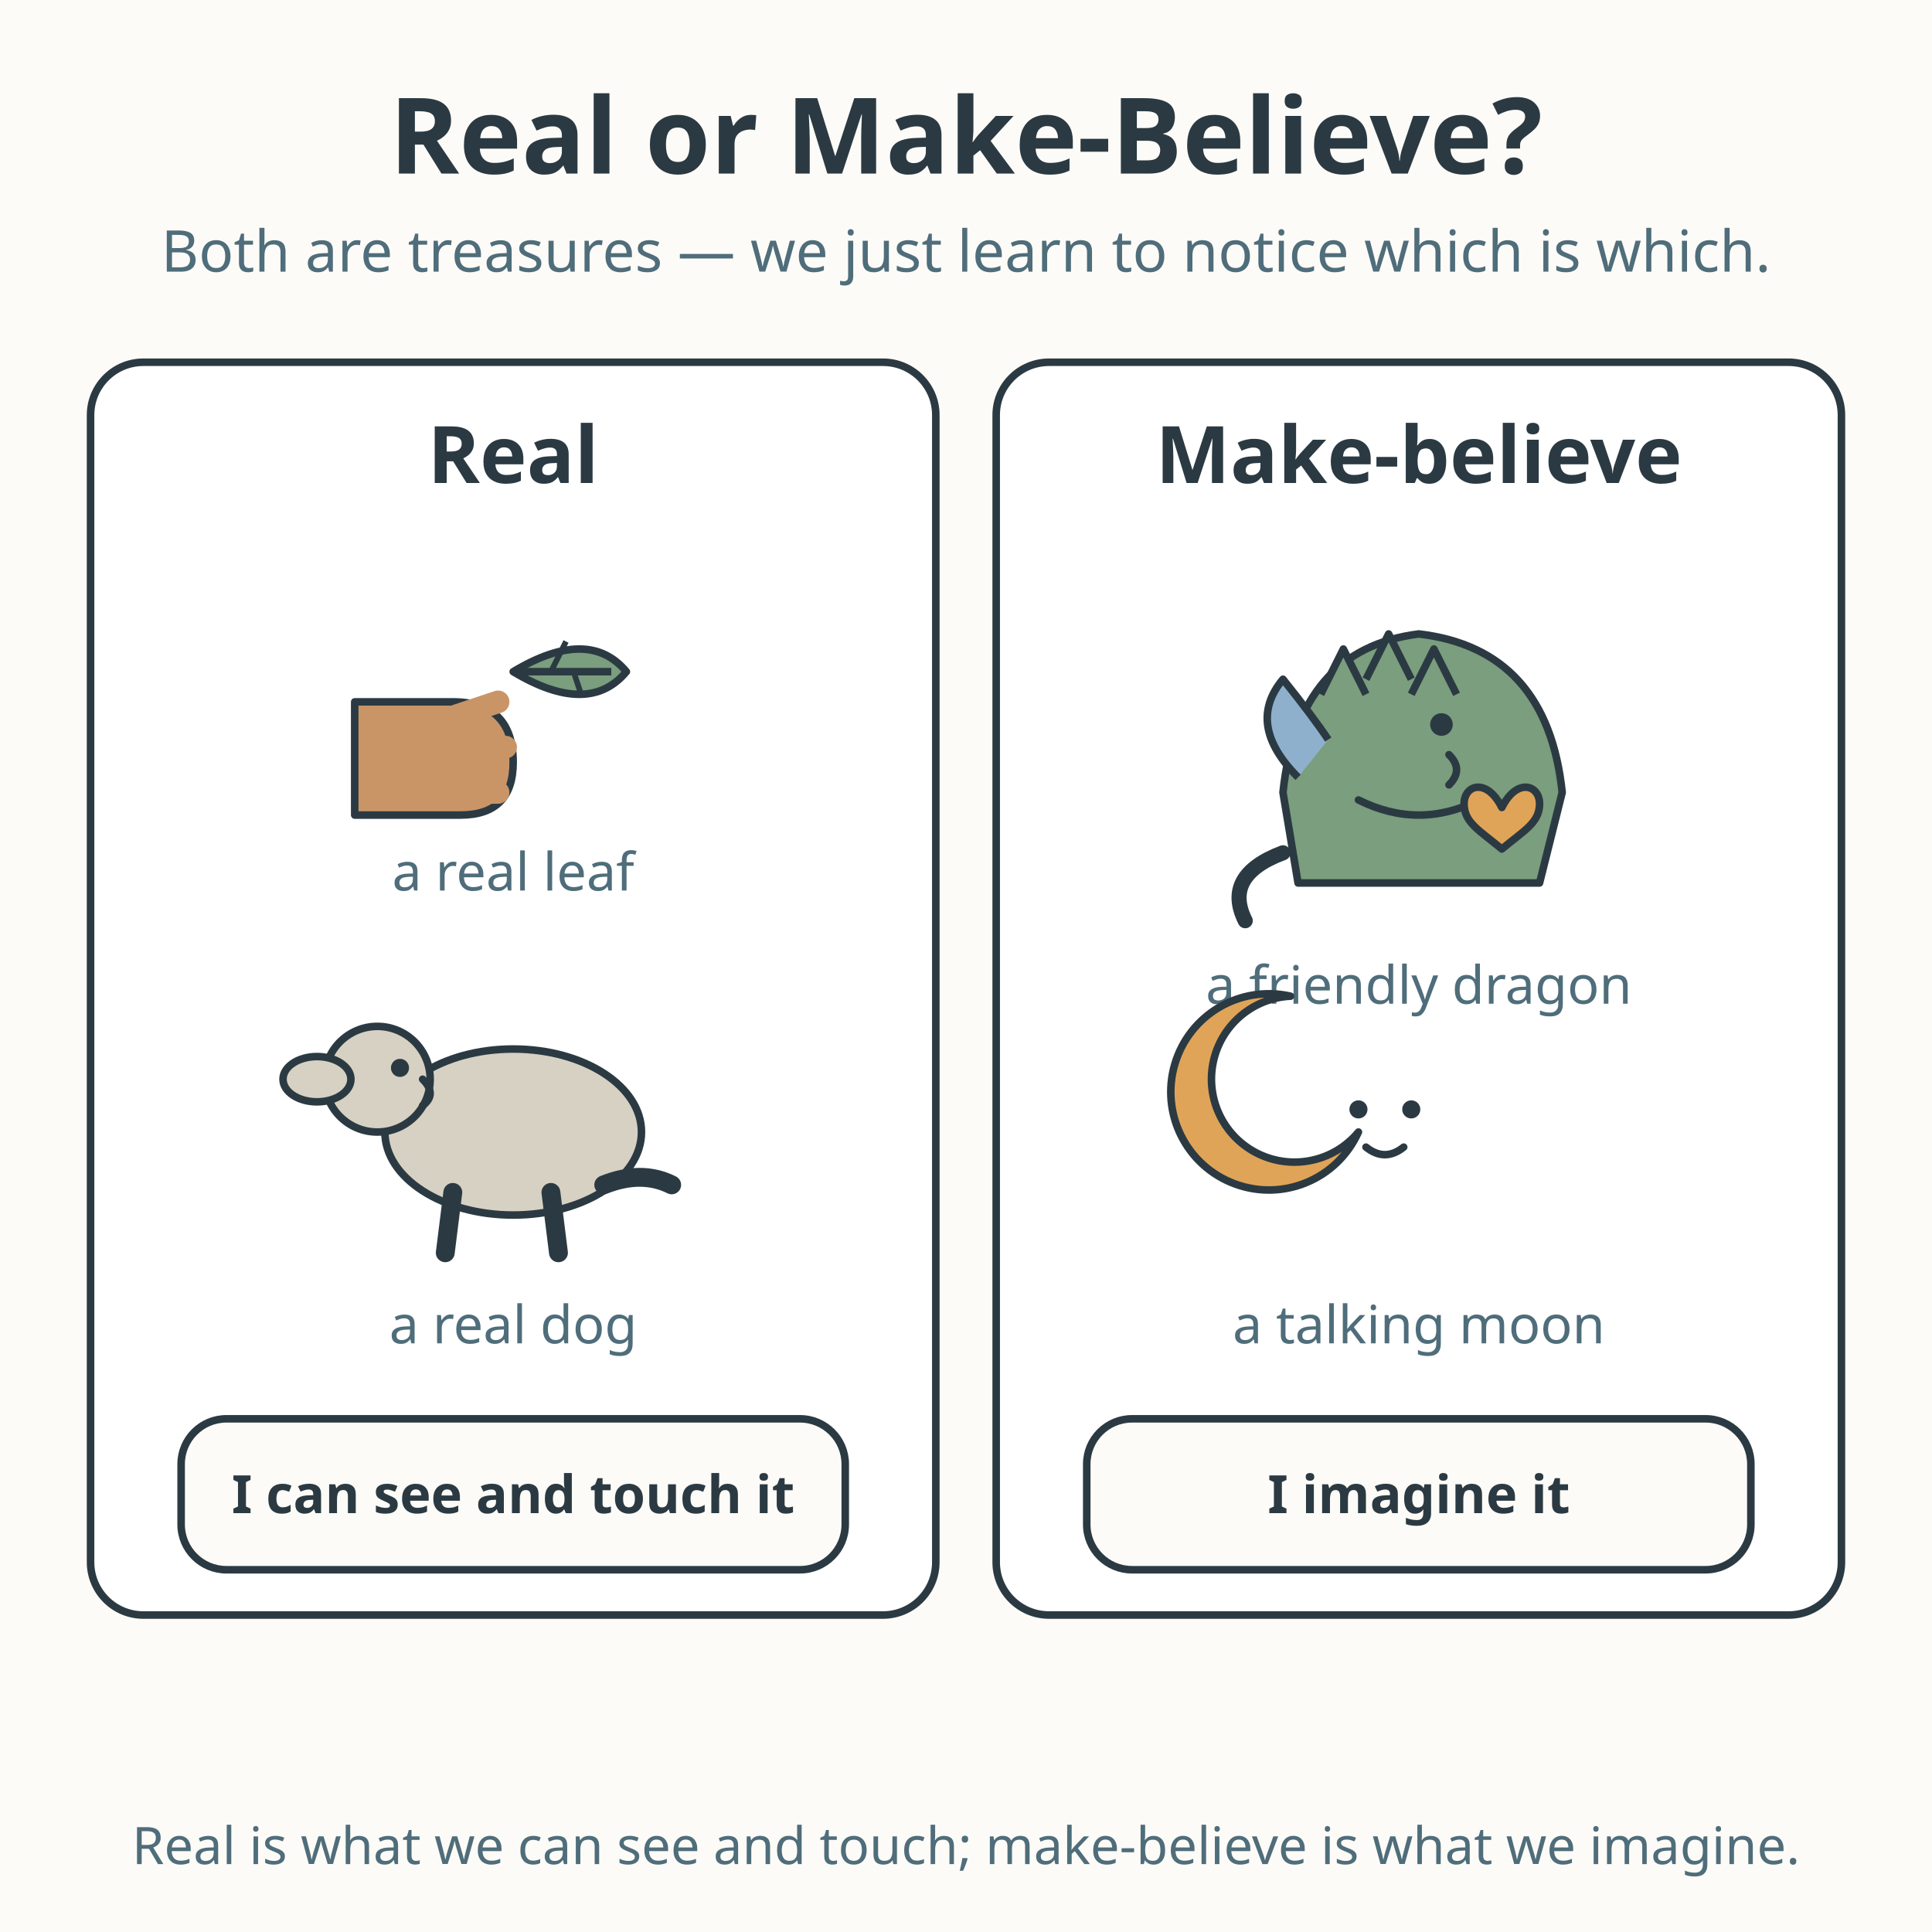
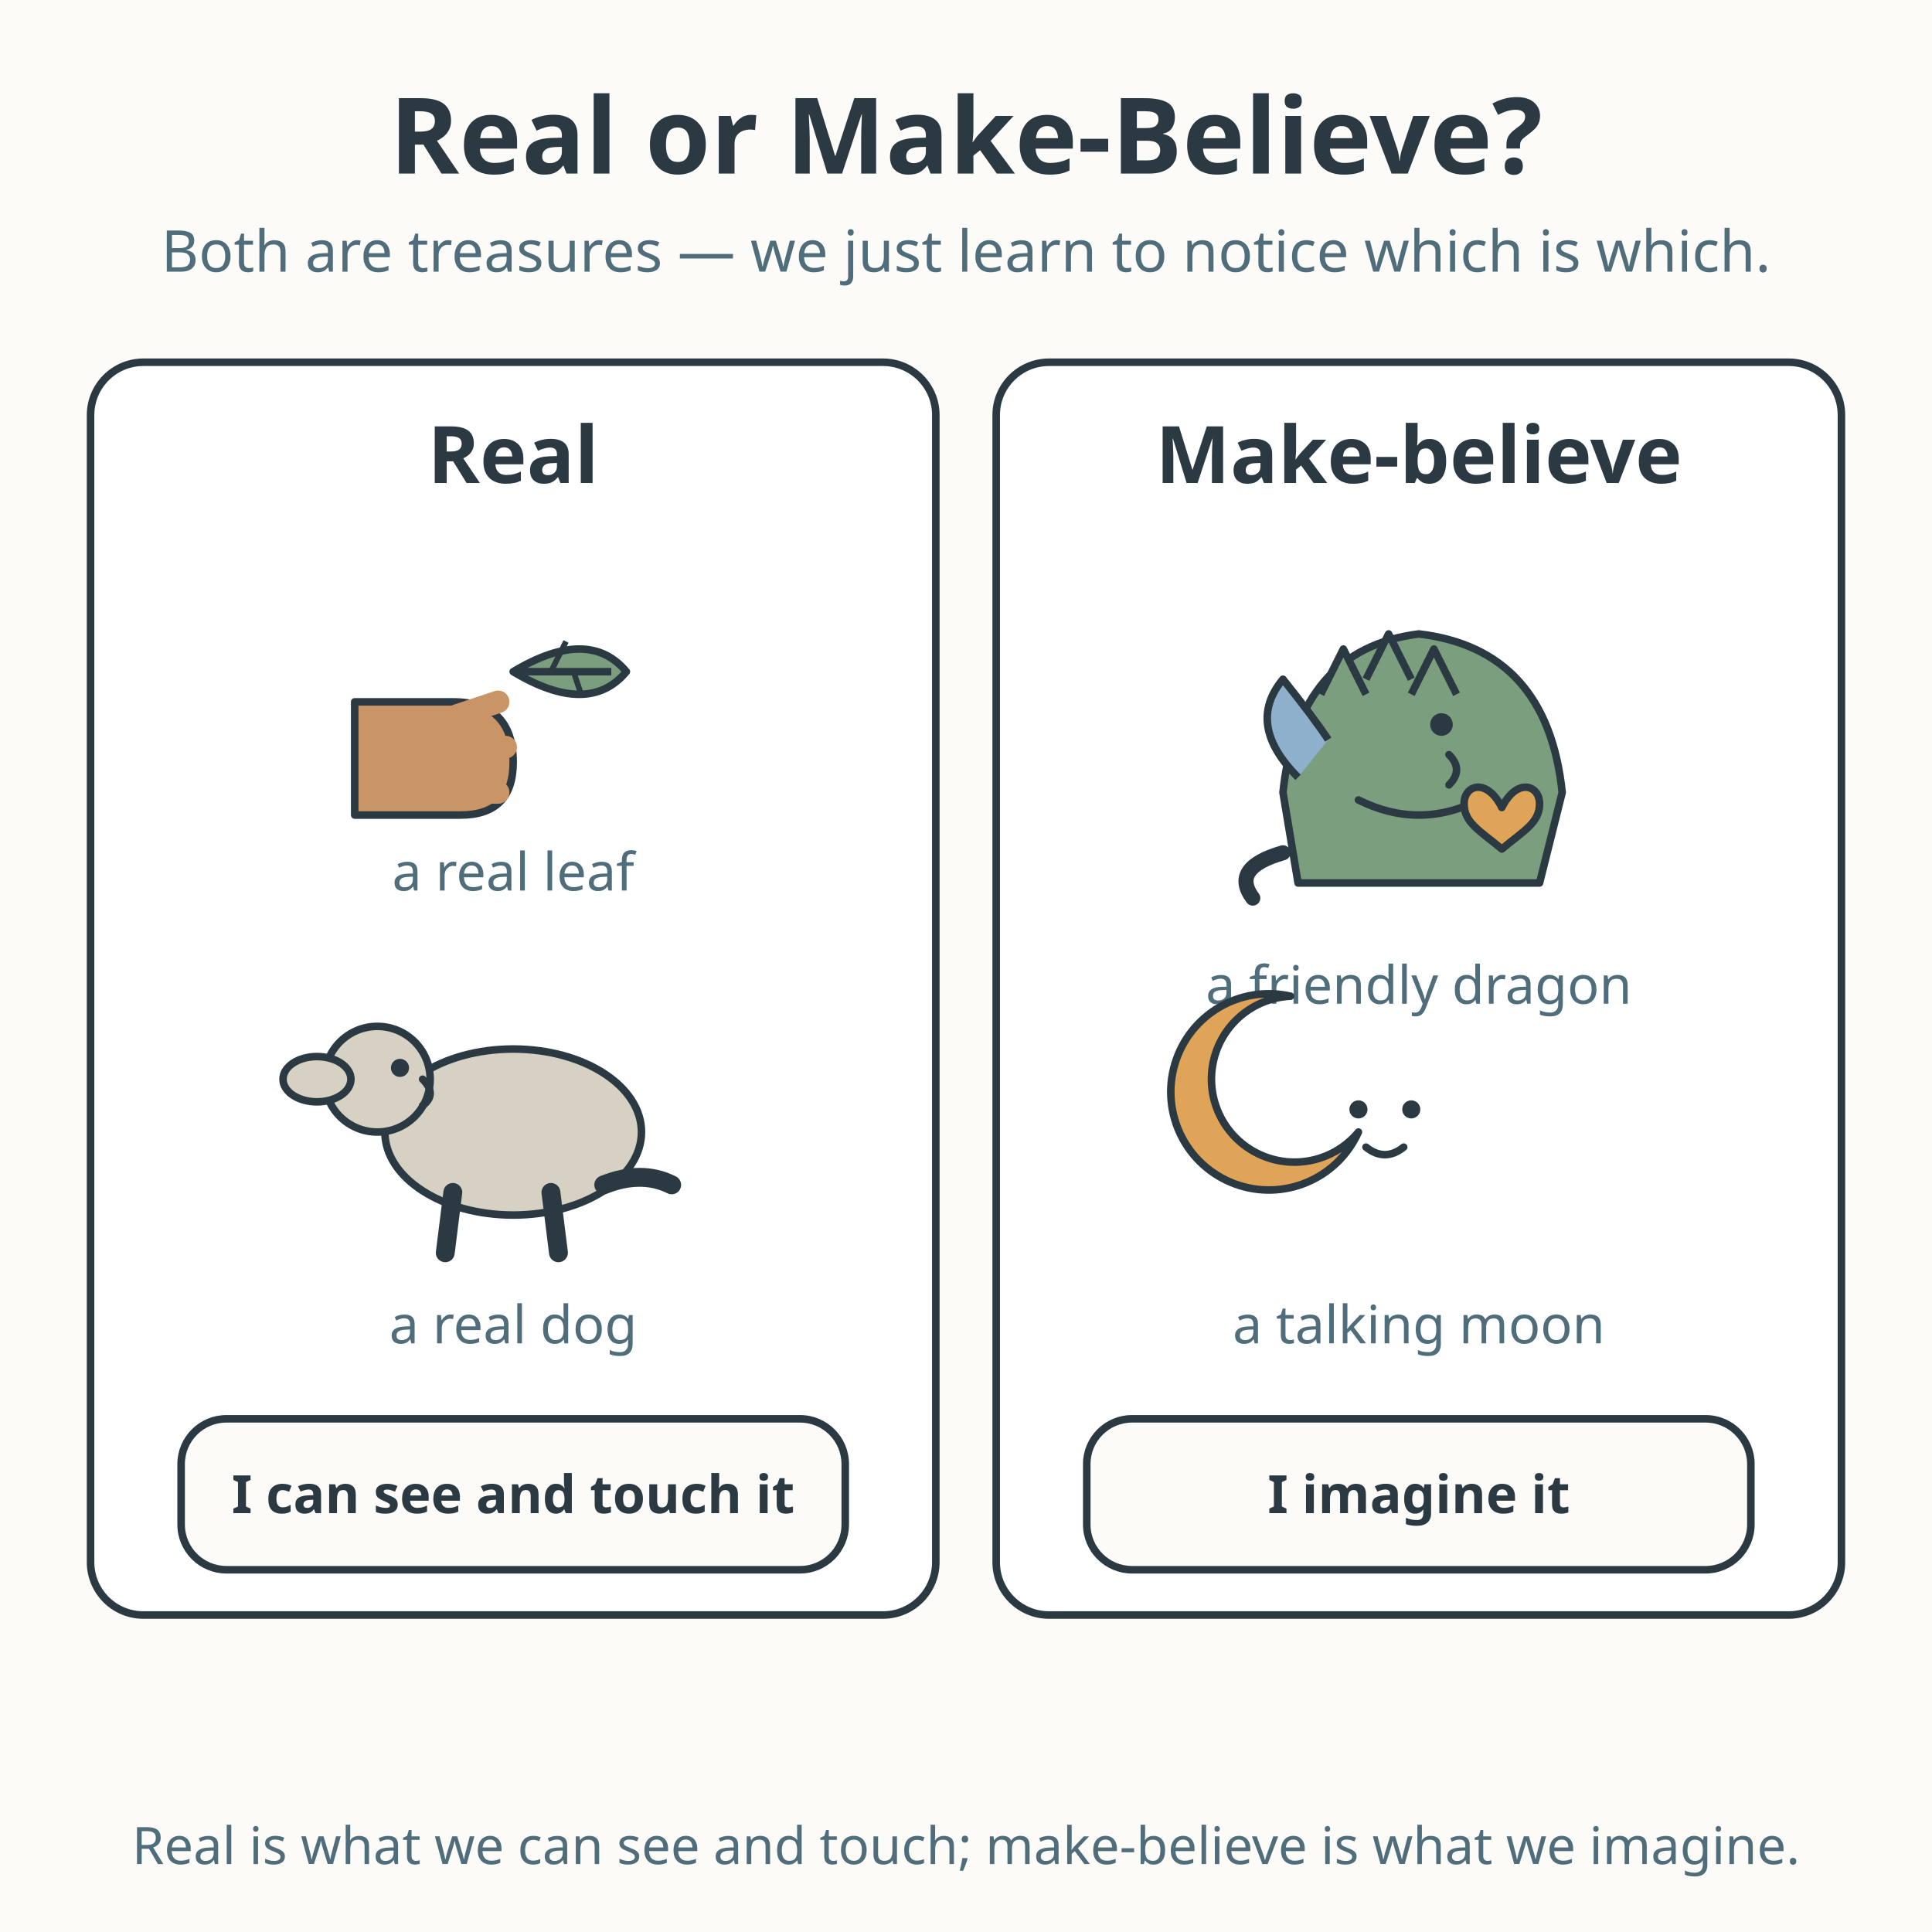
<svg xmlns="http://www.w3.org/2000/svg" viewBox="0 0 512 512" role="img" aria-labelledby="title-L-00-012-03-real-or-make-believe desc-L-00-012-03-real-or-make-believe">
  <rect width="512" height="512" fill="#fdfbf7" />
  <text x="256" y="46" text-anchor="middle" font-family="sans-serif" font-size="28" font-weight="bold" fill="#2b3a42">Real or Make-Believe?</text>
  <text x="256" y="72" text-anchor="middle" font-family="sans-serif" font-size="15.3" fill="#4f6d7a">Both are treasures — we just learn to notice which is which.</text>
  <rect x="24" y="96" width="224" height="332" rx="14" fill="#ffffff" stroke="#2b3a42" stroke-width="2" />
  <text x="136" y="128" text-anchor="middle" font-family="sans-serif" font-size="21" font-weight="bold" fill="#2b3a42">Real</text>
  <g>
    <path d="M94 186 L120 186 Q136 186 136 202 Q136 216 122 216 L94 216 Z" fill="#c99567" stroke="#2b3a42" stroke-width="2" stroke-linejoin="round" />
    <line x1="120" y1="190" x2="132" y2="186" stroke="#c99567" stroke-width="6" stroke-linecap="round" />
    <line x1="122" y1="200" x2="134" y2="198" stroke="#c99567" stroke-width="6" stroke-linecap="round" />
    <line x1="120" y1="210" x2="132" y2="210" stroke="#c99567" stroke-width="6" stroke-linecap="round" />
    <path d="M136 178 Q156 166 166 178 Q156 190 136 178 Z" fill="#7a9e7e" stroke="#2b3a42" stroke-width="2" stroke-linejoin="round" />
    <line x1="138" y1="178" x2="162" y2="178" stroke="#2b3a42" stroke-width="2" />
    <line x1="146" y1="178" x2="150" y2="170" stroke="#2b3a42" stroke-width="1.5" />
    <line x1="152" y1="178" x2="154" y2="184" stroke="#2b3a42" stroke-width="1.5" />
  </g>
  <text x="136" y="236" text-anchor="middle" font-family="sans-serif" font-size="14" fill="#4f6d7a">a real leaf</text>
  <g>
    <ellipse cx="136" cy="300" rx="34" ry="22" fill="#d7d1c3" stroke="#2b3a42" stroke-width="2" />
    <circle cx="100" cy="286" r="14" fill="#d7d1c3" stroke="#2b3a42" stroke-width="2" />
    <ellipse cx="84" cy="286" rx="9" ry="6" fill="#d7d1c3" stroke="#2b3a42" stroke-width="2" />
    <circle cx="106" cy="283" r="2.4" fill="#2b3a42" />
    <path d="M112 286 Q116 290 112 293" fill="none" stroke="#2b3a42" stroke-width="2" stroke-linecap="round" />
    <line x1="120" y1="316" x2="118" y2="332" stroke="#2b3a42" stroke-width="5" stroke-linecap="round" />
    <line x1="146" y1="316" x2="148" y2="332" stroke="#2b3a42" stroke-width="5" stroke-linecap="round" />
    <path d="M160 314 q10 -4 18 0" fill="none" stroke="#2b3a42" stroke-width="5" stroke-linecap="round" />
  </g>
  <text x="136" y="356" text-anchor="middle" font-family="sans-serif" font-size="14" fill="#4f6d7a">a real dog</text>
  <rect x="48" y="376" width="176" height="40" rx="12" fill="#fdfbf7" stroke="#2b3a42" stroke-width="2" />
  <text x="136" y="401" text-anchor="middle" font-family="sans-serif" font-size="14" font-weight="bold" fill="#2b3a42">I can see and touch it</text>
  <rect x="264" y="96" width="224" height="332" rx="14" fill="#ffffff" stroke="#2b3a42" stroke-width="2" />
  <text x="376" y="128" text-anchor="middle" font-family="sans-serif" font-size="21" font-weight="bold" fill="#2b3a42">Make-believe</text>
  <g>
    <path d="M340 210 Q344 172 376 168 Q410 172 414 210 L408 234 L344 234 Z" fill="#7a9e7e" stroke="#2b3a42" stroke-width="2" stroke-linejoin="round" />
    <path d="M350 184 L356 172 L362 184 M362 180 L368 168 L374 180 M374 184 L380 172 L386 184" fill="#7a9e7e" stroke="#2b3a42" stroke-width="2" stroke-linejoin="round" />
    <circle cx="382" cy="192" r="3" fill="#2b3a42" />
    <path d="M384 200 Q388 204 384 208" fill="none" stroke="#2b3a42" stroke-width="2" stroke-linecap="round" />
    <path d="M360 212 Q376 220 392 212" fill="none" stroke="#2b3a42" stroke-width="2" stroke-linecap="round" />
    <path d="M344 206 Q330 192 340 180 Q348 190 352 196" fill="#8fb0cc" stroke="#2b3a42" stroke-width="2" stroke-linejoin="round" />
-     <path d="M340 226 Q324 232 330 244" fill="none" stroke="#2b3a42" stroke-width="4" stroke-linecap="round" />
+     <path d="M340 226 Q326 230 332 238" fill="none" stroke="#2b3a42" stroke-width="4" stroke-linecap="round" />
    <path d="M398 214 C394 206 388 208 388 213 C388 218 392 220 398 225 C404 220 408 218 408 213 C408 208 402 206 398 214 Z" fill="#e0a458" stroke="#2b3a42" stroke-width="2" stroke-linejoin="round" />
  </g>
  <text x="376" y="266" text-anchor="middle" font-family="sans-serif" font-size="14" fill="#4f6d7a">a friendly dragon</text>
  <g>
    <path d="M360 300 a22 22 0 1 1 -18 -36 a26 26 0 1 0 18 36 Z" fill="#e0a458" stroke="#2b3a42" stroke-width="2" stroke-linejoin="round" />
    <circle cx="360" cy="294" r="2.4" fill="#2b3a42" />
    <circle cx="374" cy="294" r="2.4" fill="#2b3a42" />
    <path d="M362 304 Q367 308 372 304" fill="none" stroke="#2b3a42" stroke-width="2" stroke-linecap="round" />
  </g>
  <text x="376" y="356" text-anchor="middle" font-family="sans-serif" font-size="14" fill="#4f6d7a">a talking moon</text>
  <rect x="288" y="376" width="176" height="40" rx="12" fill="#fdfbf7" stroke="#2b3a42" stroke-width="2" />
  <text x="376" y="401" text-anchor="middle" font-family="sans-serif" font-size="14" font-weight="bold" fill="#2b3a42">I imagine it</text>
  <text x="256" y="494" text-anchor="middle" font-family="sans-serif" font-size="13.7" fill="#4f6d7a">Real is what we can see and touch; make-believe is what we imagine.</text>
</svg>
